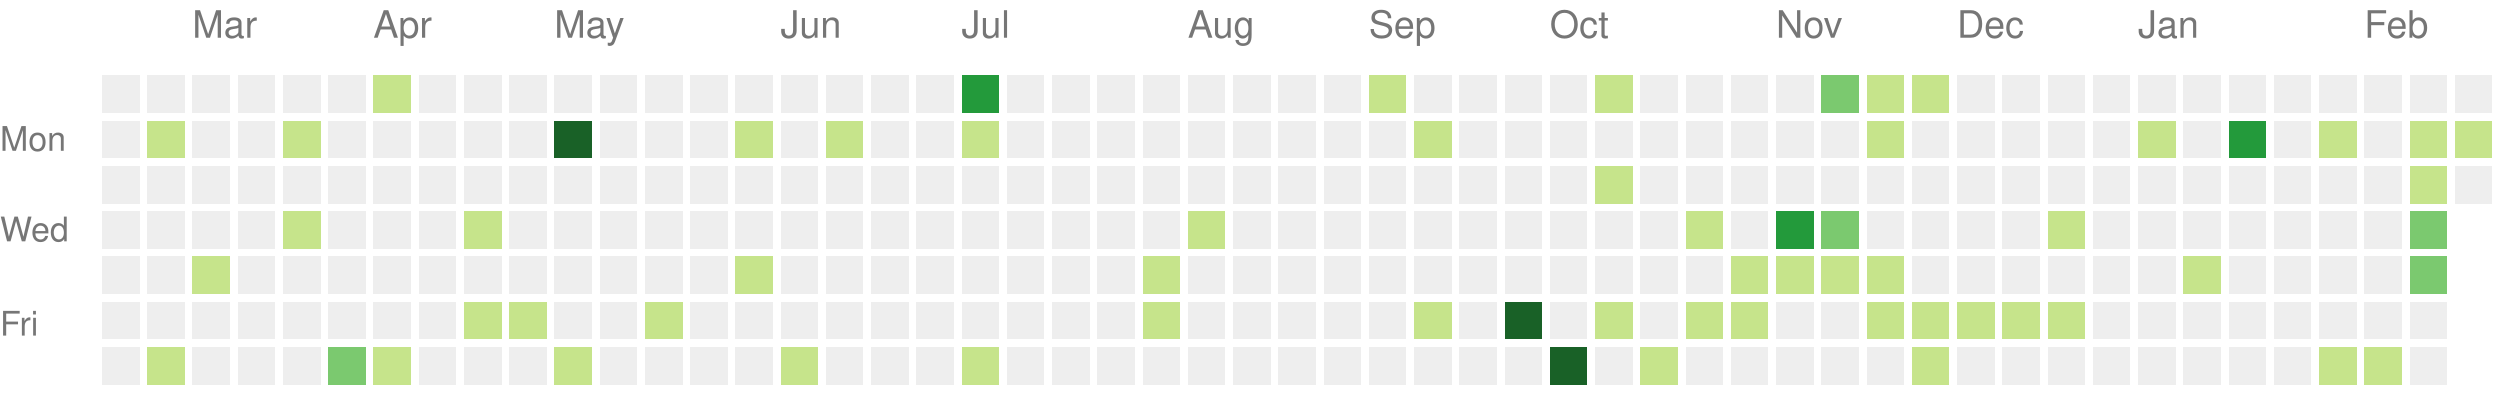
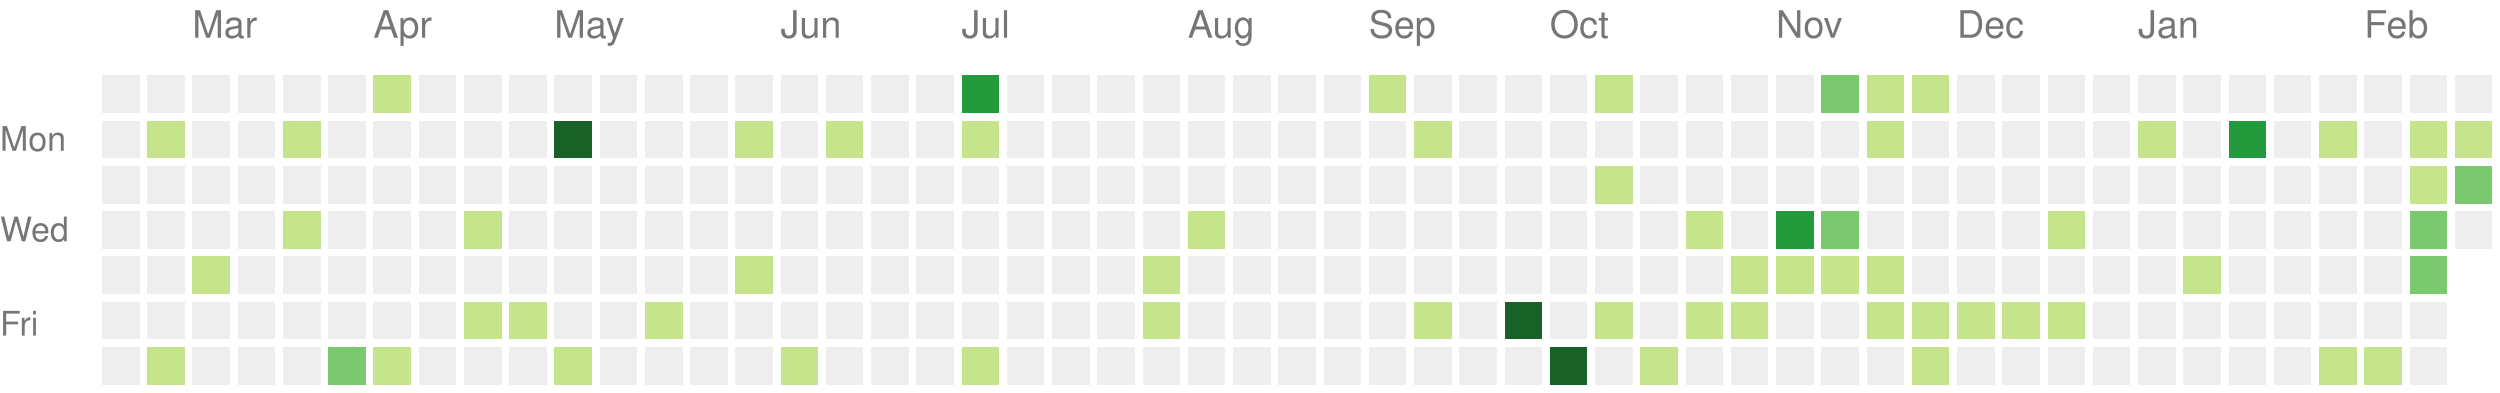
<svg xmlns="http://www.w3.org/2000/svg" version="1.1" width="663" height="104">
  <rect style="fill:#eeeeee;shape-rendering:crispedges;" data-score="0" data-date="2022-02-20" x="27" y="20" width="10" height="10" />
  <rect style="fill:#eeeeee;shape-rendering:crispedges;" data-score="0" data-date="2022-02-27" x="39" y="20" width="10" height="10" />
  <rect style="fill:#eeeeee;shape-rendering:crispedges;" data-score="0" data-date="2022-03-06" x="51" y="20" width="10" height="10" />
  <rect style="fill:#eeeeee;shape-rendering:crispedges;" data-score="0" data-date="2022-03-13" x="63" y="20" width="10" height="10" />
  <rect style="fill:#eeeeee;shape-rendering:crispedges;" data-score="0" data-date="2022-03-20" x="75" y="20" width="10" height="10" />
  <rect style="fill:#eeeeee;shape-rendering:crispedges;" data-score="0" data-date="2022-03-27" x="87" y="20" width="10" height="10" />
  <rect style="fill:#c6e48b;shape-rendering:crispedges;" data-score="1" data-date="2022-04-03" x="99" y="20" width="10" height="10" />
  <rect style="fill:#eeeeee;shape-rendering:crispedges;" data-score="0" data-date="2022-04-10" x="111" y="20" width="10" height="10" />
  <rect style="fill:#eeeeee;shape-rendering:crispedges;" data-score="0" data-date="2022-04-17" x="123" y="20" width="10" height="10" />
  <rect style="fill:#eeeeee;shape-rendering:crispedges;" data-score="0" data-date="2022-04-24" x="135" y="20" width="10" height="10" />
  <rect style="fill:#eeeeee;shape-rendering:crispedges;" data-score="0" data-date="2022-05-01" x="147" y="20" width="10" height="10" />
  <rect style="fill:#eeeeee;shape-rendering:crispedges;" data-score="0" data-date="2022-05-08" x="159" y="20" width="10" height="10" />
  <rect style="fill:#eeeeee;shape-rendering:crispedges;" data-score="0" data-date="2022-05-15" x="171" y="20" width="10" height="10" />
  <rect style="fill:#eeeeee;shape-rendering:crispedges;" data-score="0" data-date="2022-05-22" x="183" y="20" width="10" height="10" />
  <rect style="fill:#eeeeee;shape-rendering:crispedges;" data-score="0" data-date="2022-05-29" x="195" y="20" width="10" height="10" />
  <rect style="fill:#eeeeee;shape-rendering:crispedges;" data-score="0" data-date="2022-06-05" x="207" y="20" width="10" height="10" />
  <rect style="fill:#eeeeee;shape-rendering:crispedges;" data-score="0" data-date="2022-06-12" x="219" y="20" width="10" height="10" />
  <rect style="fill:#eeeeee;shape-rendering:crispedges;" data-score="0" data-date="2022-06-19" x="231" y="20" width="10" height="10" />
  <rect style="fill:#eeeeee;shape-rendering:crispedges;" data-score="0" data-date="2022-06-26" x="243" y="20" width="10" height="10" />
  <rect style="fill:#239a3b;shape-rendering:crispedges;" data-score="3" data-date="2022-07-03" x="255" y="20" width="10" height="10" />
  <rect style="fill:#eeeeee;shape-rendering:crispedges;" data-score="0" data-date="2022-07-10" x="267" y="20" width="10" height="10" />
  <rect style="fill:#eeeeee;shape-rendering:crispedges;" data-score="0" data-date="2022-07-17" x="279" y="20" width="10" height="10" />
  <rect style="fill:#eeeeee;shape-rendering:crispedges;" data-score="0" data-date="2022-07-24" x="291" y="20" width="10" height="10" />
  <rect style="fill:#eeeeee;shape-rendering:crispedges;" data-score="0" data-date="2022-07-31" x="303" y="20" width="10" height="10" />
  <rect style="fill:#eeeeee;shape-rendering:crispedges;" data-score="0" data-date="2022-08-07" x="315" y="20" width="10" height="10" />
  <rect style="fill:#eeeeee;shape-rendering:crispedges;" data-score="0" data-date="2022-08-14" x="327" y="20" width="10" height="10" />
  <rect style="fill:#eeeeee;shape-rendering:crispedges;" data-score="0" data-date="2022-08-21" x="339" y="20" width="10" height="10" />
  <rect style="fill:#eeeeee;shape-rendering:crispedges;" data-score="0" data-date="2022-08-28" x="351" y="20" width="10" height="10" />
  <rect style="fill:#c6e48b;shape-rendering:crispedges;" data-score="1" data-date="2022-09-04" x="363" y="20" width="10" height="10" />
  <rect style="fill:#eeeeee;shape-rendering:crispedges;" data-score="0" data-date="2022-09-11" x="375" y="20" width="10" height="10" />
  <rect style="fill:#eeeeee;shape-rendering:crispedges;" data-score="0" data-date="2022-09-18" x="387" y="20" width="10" height="10" />
  <rect style="fill:#eeeeee;shape-rendering:crispedges;" data-score="0" data-date="2022-09-25" x="399" y="20" width="10" height="10" />
  <rect style="fill:#eeeeee;shape-rendering:crispedges;" data-score="0" data-date="2022-10-02" x="411" y="20" width="10" height="10" />
  <rect style="fill:#c6e48b;shape-rendering:crispedges;" data-score="1" data-date="2022-10-09" x="423" y="20" width="10" height="10" />
  <rect style="fill:#eeeeee;shape-rendering:crispedges;" data-score="0" data-date="2022-10-16" x="435" y="20" width="10" height="10" />
  <rect style="fill:#eeeeee;shape-rendering:crispedges;" data-score="0" data-date="2022-10-23" x="447" y="20" width="10" height="10" />
  <rect style="fill:#eeeeee;shape-rendering:crispedges;" data-score="0" data-date="2022-10-30" x="459" y="20" width="10" height="10" />
  <rect style="fill:#eeeeee;shape-rendering:crispedges;" data-score="0" data-date="2022-11-06" x="471" y="20" width="10" height="10" />
  <rect style="fill:#7bc96f;shape-rendering:crispedges;" data-score="2" data-date="2022-11-13" x="483" y="20" width="10" height="10" />
  <rect style="fill:#c6e48b;shape-rendering:crispedges;" data-score="1" data-date="2022-11-20" x="495" y="20" width="10" height="10" />
  <rect style="fill:#c6e48b;shape-rendering:crispedges;" data-score="1" data-date="2022-11-27" x="507" y="20" width="10" height="10" />
  <rect style="fill:#eeeeee;shape-rendering:crispedges;" data-score="0" data-date="2022-12-04" x="519" y="20" width="10" height="10" />
  <rect style="fill:#eeeeee;shape-rendering:crispedges;" data-score="0" data-date="2022-12-11" x="531" y="20" width="10" height="10" />
  <rect style="fill:#eeeeee;shape-rendering:crispedges;" data-score="0" data-date="2022-12-18" x="543" y="20" width="10" height="10" />
  <rect style="fill:#eeeeee;shape-rendering:crispedges;" data-score="0" data-date="2022-12-25" x="555" y="20" width="10" height="10" />
  <rect style="fill:#eeeeee;shape-rendering:crispedges;" data-score="0" data-date="2023-01-01" x="567" y="20" width="10" height="10" />
  <rect style="fill:#eeeeee;shape-rendering:crispedges;" data-score="0" data-date="2023-01-08" x="579" y="20" width="10" height="10" />
  <rect style="fill:#eeeeee;shape-rendering:crispedges;" data-score="0" data-date="2023-01-15" x="591" y="20" width="10" height="10" />
  <rect style="fill:#eeeeee;shape-rendering:crispedges;" data-score="0" data-date="2023-01-22" x="603" y="20" width="10" height="10" />
  <rect style="fill:#eeeeee;shape-rendering:crispedges;" data-score="0" data-date="2023-01-29" x="615" y="20" width="10" height="10" />
  <rect style="fill:#eeeeee;shape-rendering:crispedges;" data-score="0" data-date="2023-02-05" x="627" y="20" width="10" height="10" />
  <rect style="fill:#eeeeee;shape-rendering:crispedges;" data-score="0" data-date="2023-02-12" x="639" y="20" width="10" height="10" />
  <rect style="fill:#eeeeee;shape-rendering:crispedges;" data-score="0" data-date="2023-02-19" x="651" y="20" width="10" height="10" />
  <rect style="fill:#eeeeee;shape-rendering:crispedges;" data-score="0" data-date="2022-02-21" x="27" y="32" width="10" height="10" />
  <rect style="fill:#c6e48b;shape-rendering:crispedges;" data-score="1" data-date="2022-02-28" x="39" y="32" width="10" height="10" />
  <rect style="fill:#eeeeee;shape-rendering:crispedges;" data-score="0" data-date="2022-03-07" x="51" y="32" width="10" height="10" />
  <rect style="fill:#eeeeee;shape-rendering:crispedges;" data-score="0" data-date="2022-03-14" x="63" y="32" width="10" height="10" />
  <rect style="fill:#c6e48b;shape-rendering:crispedges;" data-score="1" data-date="2022-03-21" x="75" y="32" width="10" height="10" />
  <rect style="fill:#eeeeee;shape-rendering:crispedges;" data-score="0" data-date="2022-03-28" x="87" y="32" width="10" height="10" />
  <rect style="fill:#eeeeee;shape-rendering:crispedges;" data-score="0" data-date="2022-04-04" x="99" y="32" width="10" height="10" />
  <rect style="fill:#eeeeee;shape-rendering:crispedges;" data-score="0" data-date="2022-04-11" x="111" y="32" width="10" height="10" />
  <rect style="fill:#eeeeee;shape-rendering:crispedges;" data-score="0" data-date="2022-04-18" x="123" y="32" width="10" height="10" />
  <rect style="fill:#eeeeee;shape-rendering:crispedges;" data-score="0" data-date="2022-04-25" x="135" y="32" width="10" height="10" />
  <rect style="fill:#196127;shape-rendering:crispedges;" data-score="4" data-date="2022-05-02" x="147" y="32" width="10" height="10" />
  <rect style="fill:#eeeeee;shape-rendering:crispedges;" data-score="0" data-date="2022-05-09" x="159" y="32" width="10" height="10" />
  <rect style="fill:#eeeeee;shape-rendering:crispedges;" data-score="0" data-date="2022-05-16" x="171" y="32" width="10" height="10" />
  <rect style="fill:#eeeeee;shape-rendering:crispedges;" data-score="0" data-date="2022-05-23" x="183" y="32" width="10" height="10" />
  <rect style="fill:#c6e48b;shape-rendering:crispedges;" data-score="1" data-date="2022-05-30" x="195" y="32" width="10" height="10" />
  <rect style="fill:#eeeeee;shape-rendering:crispedges;" data-score="0" data-date="2022-06-06" x="207" y="32" width="10" height="10" />
  <rect style="fill:#c6e48b;shape-rendering:crispedges;" data-score="1" data-date="2022-06-13" x="219" y="32" width="10" height="10" />
  <rect style="fill:#eeeeee;shape-rendering:crispedges;" data-score="0" data-date="2022-06-20" x="231" y="32" width="10" height="10" />
  <rect style="fill:#eeeeee;shape-rendering:crispedges;" data-score="0" data-date="2022-06-27" x="243" y="32" width="10" height="10" />
  <rect style="fill:#c6e48b;shape-rendering:crispedges;" data-score="1" data-date="2022-07-04" x="255" y="32" width="10" height="10" />
  <rect style="fill:#eeeeee;shape-rendering:crispedges;" data-score="0" data-date="2022-07-11" x="267" y="32" width="10" height="10" />
  <rect style="fill:#eeeeee;shape-rendering:crispedges;" data-score="0" data-date="2022-07-18" x="279" y="32" width="10" height="10" />
  <rect style="fill:#eeeeee;shape-rendering:crispedges;" data-score="0" data-date="2022-07-25" x="291" y="32" width="10" height="10" />
  <rect style="fill:#eeeeee;shape-rendering:crispedges;" data-score="0" data-date="2022-08-01" x="303" y="32" width="10" height="10" />
  <rect style="fill:#eeeeee;shape-rendering:crispedges;" data-score="0" data-date="2022-08-08" x="315" y="32" width="10" height="10" />
  <rect style="fill:#eeeeee;shape-rendering:crispedges;" data-score="0" data-date="2022-08-15" x="327" y="32" width="10" height="10" />
  <rect style="fill:#eeeeee;shape-rendering:crispedges;" data-score="0" data-date="2022-08-22" x="339" y="32" width="10" height="10" />
  <rect style="fill:#eeeeee;shape-rendering:crispedges;" data-score="0" data-date="2022-08-29" x="351" y="32" width="10" height="10" />
  <rect style="fill:#eeeeee;shape-rendering:crispedges;" data-score="0" data-date="2022-09-05" x="363" y="32" width="10" height="10" />
  <rect style="fill:#c6e48b;shape-rendering:crispedges;" data-score="1" data-date="2022-09-12" x="375" y="32" width="10" height="10" />
  <rect style="fill:#eeeeee;shape-rendering:crispedges;" data-score="0" data-date="2022-09-19" x="387" y="32" width="10" height="10" />
  <rect style="fill:#eeeeee;shape-rendering:crispedges;" data-score="0" data-date="2022-09-26" x="399" y="32" width="10" height="10" />
  <rect style="fill:#eeeeee;shape-rendering:crispedges;" data-score="0" data-date="2022-10-03" x="411" y="32" width="10" height="10" />
  <rect style="fill:#eeeeee;shape-rendering:crispedges;" data-score="0" data-date="2022-10-10" x="423" y="32" width="10" height="10" />
  <rect style="fill:#eeeeee;shape-rendering:crispedges;" data-score="0" data-date="2022-10-17" x="435" y="32" width="10" height="10" />
  <rect style="fill:#eeeeee;shape-rendering:crispedges;" data-score="0" data-date="2022-10-24" x="447" y="32" width="10" height="10" />
  <rect style="fill:#eeeeee;shape-rendering:crispedges;" data-score="0" data-date="2022-10-31" x="459" y="32" width="10" height="10" />
  <rect style="fill:#eeeeee;shape-rendering:crispedges;" data-score="0" data-date="2022-11-07" x="471" y="32" width="10" height="10" />
  <rect style="fill:#eeeeee;shape-rendering:crispedges;" data-score="0" data-date="2022-11-14" x="483" y="32" width="10" height="10" />
  <rect style="fill:#c6e48b;shape-rendering:crispedges;" data-score="1" data-date="2022-11-21" x="495" y="32" width="10" height="10" />
  <rect style="fill:#eeeeee;shape-rendering:crispedges;" data-score="0" data-date="2022-11-28" x="507" y="32" width="10" height="10" />
  <rect style="fill:#eeeeee;shape-rendering:crispedges;" data-score="0" data-date="2022-12-05" x="519" y="32" width="10" height="10" />
  <rect style="fill:#eeeeee;shape-rendering:crispedges;" data-score="0" data-date="2022-12-12" x="531" y="32" width="10" height="10" />
  <rect style="fill:#eeeeee;shape-rendering:crispedges;" data-score="0" data-date="2022-12-19" x="543" y="32" width="10" height="10" />
  <rect style="fill:#eeeeee;shape-rendering:crispedges;" data-score="0" data-date="2022-12-26" x="555" y="32" width="10" height="10" />
  <rect style="fill:#c6e48b;shape-rendering:crispedges;" data-score="1" data-date="2023-01-02" x="567" y="32" width="10" height="10" />
  <rect style="fill:#eeeeee;shape-rendering:crispedges;" data-score="0" data-date="2023-01-09" x="579" y="32" width="10" height="10" />
  <rect style="fill:#239a3b;shape-rendering:crispedges;" data-score="3" data-date="2023-01-16" x="591" y="32" width="10" height="10" />
  <rect style="fill:#eeeeee;shape-rendering:crispedges;" data-score="0" data-date="2023-01-23" x="603" y="32" width="10" height="10" />
  <rect style="fill:#c6e48b;shape-rendering:crispedges;" data-score="1" data-date="2023-01-30" x="615" y="32" width="10" height="10" />
  <rect style="fill:#eeeeee;shape-rendering:crispedges;" data-score="0" data-date="2023-02-06" x="627" y="32" width="10" height="10" />
  <rect style="fill:#c6e48b;shape-rendering:crispedges;" data-score="1" data-date="2023-02-13" x="639" y="32" width="10" height="10" />
  <rect style="fill:#c6e48b;shape-rendering:crispedges;" data-score="1" data-date="2023-02-20" x="651" y="32" width="10" height="10" />
  <rect style="fill:#eeeeee;shape-rendering:crispedges;" data-score="0" data-date="2022-02-22" x="27" y="44" width="10" height="10" />
  <rect style="fill:#eeeeee;shape-rendering:crispedges;" data-score="0" data-date="2022-03-01" x="39" y="44" width="10" height="10" />
  <rect style="fill:#eeeeee;shape-rendering:crispedges;" data-score="0" data-date="2022-03-08" x="51" y="44" width="10" height="10" />
  <rect style="fill:#eeeeee;shape-rendering:crispedges;" data-score="0" data-date="2022-03-15" x="63" y="44" width="10" height="10" />
  <rect style="fill:#eeeeee;shape-rendering:crispedges;" data-score="0" data-date="2022-03-22" x="75" y="44" width="10" height="10" />
  <rect style="fill:#eeeeee;shape-rendering:crispedges;" data-score="0" data-date="2022-03-29" x="87" y="44" width="10" height="10" />
  <rect style="fill:#eeeeee;shape-rendering:crispedges;" data-score="0" data-date="2022-04-05" x="99" y="44" width="10" height="10" />
  <rect style="fill:#eeeeee;shape-rendering:crispedges;" data-score="0" data-date="2022-04-12" x="111" y="44" width="10" height="10" />
  <rect style="fill:#eeeeee;shape-rendering:crispedges;" data-score="0" data-date="2022-04-19" x="123" y="44" width="10" height="10" />
  <rect style="fill:#eeeeee;shape-rendering:crispedges;" data-score="0" data-date="2022-04-26" x="135" y="44" width="10" height="10" />
  <rect style="fill:#eeeeee;shape-rendering:crispedges;" data-score="0" data-date="2022-05-03" x="147" y="44" width="10" height="10" />
  <rect style="fill:#eeeeee;shape-rendering:crispedges;" data-score="0" data-date="2022-05-10" x="159" y="44" width="10" height="10" />
  <rect style="fill:#eeeeee;shape-rendering:crispedges;" data-score="0" data-date="2022-05-17" x="171" y="44" width="10" height="10" />
  <rect style="fill:#eeeeee;shape-rendering:crispedges;" data-score="0" data-date="2022-05-24" x="183" y="44" width="10" height="10" />
  <rect style="fill:#eeeeee;shape-rendering:crispedges;" data-score="0" data-date="2022-05-31" x="195" y="44" width="10" height="10" />
  <rect style="fill:#eeeeee;shape-rendering:crispedges;" data-score="0" data-date="2022-06-07" x="207" y="44" width="10" height="10" />
  <rect style="fill:#eeeeee;shape-rendering:crispedges;" data-score="0" data-date="2022-06-14" x="219" y="44" width="10" height="10" />
  <rect style="fill:#eeeeee;shape-rendering:crispedges;" data-score="0" data-date="2022-06-21" x="231" y="44" width="10" height="10" />
  <rect style="fill:#eeeeee;shape-rendering:crispedges;" data-score="0" data-date="2022-06-28" x="243" y="44" width="10" height="10" />
  <rect style="fill:#eeeeee;shape-rendering:crispedges;" data-score="0" data-date="2022-07-05" x="255" y="44" width="10" height="10" />
  <rect style="fill:#eeeeee;shape-rendering:crispedges;" data-score="0" data-date="2022-07-12" x="267" y="44" width="10" height="10" />
  <rect style="fill:#eeeeee;shape-rendering:crispedges;" data-score="0" data-date="2022-07-19" x="279" y="44" width="10" height="10" />
  <rect style="fill:#eeeeee;shape-rendering:crispedges;" data-score="0" data-date="2022-07-26" x="291" y="44" width="10" height="10" />
  <rect style="fill:#eeeeee;shape-rendering:crispedges;" data-score="0" data-date="2022-08-02" x="303" y="44" width="10" height="10" />
  <rect style="fill:#eeeeee;shape-rendering:crispedges;" data-score="0" data-date="2022-08-09" x="315" y="44" width="10" height="10" />
  <rect style="fill:#eeeeee;shape-rendering:crispedges;" data-score="0" data-date="2022-08-16" x="327" y="44" width="10" height="10" />
  <rect style="fill:#eeeeee;shape-rendering:crispedges;" data-score="0" data-date="2022-08-23" x="339" y="44" width="10" height="10" />
  <rect style="fill:#eeeeee;shape-rendering:crispedges;" data-score="0" data-date="2022-08-30" x="351" y="44" width="10" height="10" />
  <rect style="fill:#eeeeee;shape-rendering:crispedges;" data-score="0" data-date="2022-09-06" x="363" y="44" width="10" height="10" />
  <rect style="fill:#eeeeee;shape-rendering:crispedges;" data-score="0" data-date="2022-09-13" x="375" y="44" width="10" height="10" />
  <rect style="fill:#eeeeee;shape-rendering:crispedges;" data-score="0" data-date="2022-09-20" x="387" y="44" width="10" height="10" />
  <rect style="fill:#eeeeee;shape-rendering:crispedges;" data-score="0" data-date="2022-09-27" x="399" y="44" width="10" height="10" />
  <rect style="fill:#eeeeee;shape-rendering:crispedges;" data-score="0" data-date="2022-10-04" x="411" y="44" width="10" height="10" />
  <rect style="fill:#c6e48b;shape-rendering:crispedges;" data-score="1" data-date="2022-10-11" x="423" y="44" width="10" height="10" />
  <rect style="fill:#eeeeee;shape-rendering:crispedges;" data-score="0" data-date="2022-10-18" x="435" y="44" width="10" height="10" />
  <rect style="fill:#eeeeee;shape-rendering:crispedges;" data-score="0" data-date="2022-10-25" x="447" y="44" width="10" height="10" />
  <rect style="fill:#eeeeee;shape-rendering:crispedges;" data-score="0" data-date="2022-11-01" x="459" y="44" width="10" height="10" />
  <rect style="fill:#eeeeee;shape-rendering:crispedges;" data-score="0" data-date="2022-11-08" x="471" y="44" width="10" height="10" />
  <rect style="fill:#eeeeee;shape-rendering:crispedges;" data-score="0" data-date="2022-11-15" x="483" y="44" width="10" height="10" />
  <rect style="fill:#eeeeee;shape-rendering:crispedges;" data-score="0" data-date="2022-11-22" x="495" y="44" width="10" height="10" />
  <rect style="fill:#eeeeee;shape-rendering:crispedges;" data-score="0" data-date="2022-11-29" x="507" y="44" width="10" height="10" />
  <rect style="fill:#eeeeee;shape-rendering:crispedges;" data-score="0" data-date="2022-12-06" x="519" y="44" width="10" height="10" />
  <rect style="fill:#eeeeee;shape-rendering:crispedges;" data-score="0" data-date="2022-12-13" x="531" y="44" width="10" height="10" />
  <rect style="fill:#eeeeee;shape-rendering:crispedges;" data-score="0" data-date="2022-12-20" x="543" y="44" width="10" height="10" />
  <rect style="fill:#eeeeee;shape-rendering:crispedges;" data-score="0" data-date="2022-12-27" x="555" y="44" width="10" height="10" />
  <rect style="fill:#eeeeee;shape-rendering:crispedges;" data-score="0" data-date="2023-01-03" x="567" y="44" width="10" height="10" />
  <rect style="fill:#eeeeee;shape-rendering:crispedges;" data-score="0" data-date="2023-01-10" x="579" y="44" width="10" height="10" />
  <rect style="fill:#eeeeee;shape-rendering:crispedges;" data-score="0" data-date="2023-01-17" x="591" y="44" width="10" height="10" />
  <rect style="fill:#eeeeee;shape-rendering:crispedges;" data-score="0" data-date="2023-01-24" x="603" y="44" width="10" height="10" />
  <rect style="fill:#eeeeee;shape-rendering:crispedges;" data-score="0" data-date="2023-01-31" x="615" y="44" width="10" height="10" />
  <rect style="fill:#eeeeee;shape-rendering:crispedges;" data-score="0" data-date="2023-02-07" x="627" y="44" width="10" height="10" />
  <rect style="fill:#c6e48b;shape-rendering:crispedges;" data-score="1" data-date="2023-02-14" x="639" y="44" width="10" height="10" />
-   <rect style="fill:#eeeeee;shape-rendering:crispedges;" data-score="0" data-date="2023-02-21" x="651" y="44" width="10" height="10" />
+   <rect style="fill:#7bc96f;shape-rendering:crispedges;" data-score="2" data-date="2023-02-21" x="651" y="44" width="10" height="10" />
  <rect style="fill:#eeeeee;shape-rendering:crispedges;" data-score="0" data-date="2022-02-23" x="27" y="56" width="10" height="10" />
  <rect style="fill:#eeeeee;shape-rendering:crispedges;" data-score="0" data-date="2022-03-02" x="39" y="56" width="10" height="10" />
  <rect style="fill:#eeeeee;shape-rendering:crispedges;" data-score="0" data-date="2022-03-09" x="51" y="56" width="10" height="10" />
  <rect style="fill:#eeeeee;shape-rendering:crispedges;" data-score="0" data-date="2022-03-16" x="63" y="56" width="10" height="10" />
  <rect style="fill:#c6e48b;shape-rendering:crispedges;" data-score="1" data-date="2022-03-23" x="75" y="56" width="10" height="10" />
  <rect style="fill:#eeeeee;shape-rendering:crispedges;" data-score="0" data-date="2022-03-30" x="87" y="56" width="10" height="10" />
  <rect style="fill:#eeeeee;shape-rendering:crispedges;" data-score="0" data-date="2022-04-06" x="99" y="56" width="10" height="10" />
  <rect style="fill:#eeeeee;shape-rendering:crispedges;" data-score="0" data-date="2022-04-13" x="111" y="56" width="10" height="10" />
  <rect style="fill:#c6e48b;shape-rendering:crispedges;" data-score="1" data-date="2022-04-20" x="123" y="56" width="10" height="10" />
  <rect style="fill:#eeeeee;shape-rendering:crispedges;" data-score="0" data-date="2022-04-27" x="135" y="56" width="10" height="10" />
  <rect style="fill:#eeeeee;shape-rendering:crispedges;" data-score="0" data-date="2022-05-04" x="147" y="56" width="10" height="10" />
  <rect style="fill:#eeeeee;shape-rendering:crispedges;" data-score="0" data-date="2022-05-11" x="159" y="56" width="10" height="10" />
  <rect style="fill:#eeeeee;shape-rendering:crispedges;" data-score="0" data-date="2022-05-18" x="171" y="56" width="10" height="10" />
  <rect style="fill:#eeeeee;shape-rendering:crispedges;" data-score="0" data-date="2022-05-25" x="183" y="56" width="10" height="10" />
  <rect style="fill:#eeeeee;shape-rendering:crispedges;" data-score="0" data-date="2022-06-01" x="195" y="56" width="10" height="10" />
  <rect style="fill:#eeeeee;shape-rendering:crispedges;" data-score="0" data-date="2022-06-08" x="207" y="56" width="10" height="10" />
  <rect style="fill:#eeeeee;shape-rendering:crispedges;" data-score="0" data-date="2022-06-15" x="219" y="56" width="10" height="10" />
  <rect style="fill:#eeeeee;shape-rendering:crispedges;" data-score="0" data-date="2022-06-22" x="231" y="56" width="10" height="10" />
  <rect style="fill:#eeeeee;shape-rendering:crispedges;" data-score="0" data-date="2022-06-29" x="243" y="56" width="10" height="10" />
  <rect style="fill:#eeeeee;shape-rendering:crispedges;" data-score="0" data-date="2022-07-06" x="255" y="56" width="10" height="10" />
  <rect style="fill:#eeeeee;shape-rendering:crispedges;" data-score="0" data-date="2022-07-13" x="267" y="56" width="10" height="10" />
  <rect style="fill:#eeeeee;shape-rendering:crispedges;" data-score="0" data-date="2022-07-20" x="279" y="56" width="10" height="10" />
  <rect style="fill:#eeeeee;shape-rendering:crispedges;" data-score="0" data-date="2022-07-27" x="291" y="56" width="10" height="10" />
  <rect style="fill:#eeeeee;shape-rendering:crispedges;" data-score="0" data-date="2022-08-03" x="303" y="56" width="10" height="10" />
  <rect style="fill:#c6e48b;shape-rendering:crispedges;" data-score="1" data-date="2022-08-10" x="315" y="56" width="10" height="10" />
  <rect style="fill:#eeeeee;shape-rendering:crispedges;" data-score="0" data-date="2022-08-17" x="327" y="56" width="10" height="10" />
  <rect style="fill:#eeeeee;shape-rendering:crispedges;" data-score="0" data-date="2022-08-24" x="339" y="56" width="10" height="10" />
  <rect style="fill:#eeeeee;shape-rendering:crispedges;" data-score="0" data-date="2022-08-31" x="351" y="56" width="10" height="10" />
  <rect style="fill:#eeeeee;shape-rendering:crispedges;" data-score="0" data-date="2022-09-07" x="363" y="56" width="10" height="10" />
  <rect style="fill:#eeeeee;shape-rendering:crispedges;" data-score="0" data-date="2022-09-14" x="375" y="56" width="10" height="10" />
  <rect style="fill:#eeeeee;shape-rendering:crispedges;" data-score="0" data-date="2022-09-21" x="387" y="56" width="10" height="10" />
  <rect style="fill:#eeeeee;shape-rendering:crispedges;" data-score="0" data-date="2022-09-28" x="399" y="56" width="10" height="10" />
  <rect style="fill:#eeeeee;shape-rendering:crispedges;" data-score="0" data-date="2022-10-05" x="411" y="56" width="10" height="10" />
  <rect style="fill:#eeeeee;shape-rendering:crispedges;" data-score="0" data-date="2022-10-12" x="423" y="56" width="10" height="10" />
  <rect style="fill:#eeeeee;shape-rendering:crispedges;" data-score="0" data-date="2022-10-19" x="435" y="56" width="10" height="10" />
  <rect style="fill:#c6e48b;shape-rendering:crispedges;" data-score="1" data-date="2022-10-26" x="447" y="56" width="10" height="10" />
  <rect style="fill:#eeeeee;shape-rendering:crispedges;" data-score="0" data-date="2022-11-02" x="459" y="56" width="10" height="10" />
  <rect style="fill:#239a3b;shape-rendering:crispedges;" data-score="3" data-date="2022-11-09" x="471" y="56" width="10" height="10" />
  <rect style="fill:#7bc96f;shape-rendering:crispedges;" data-score="2" data-date="2022-11-16" x="483" y="56" width="10" height="10" />
  <rect style="fill:#eeeeee;shape-rendering:crispedges;" data-score="0" data-date="2022-11-23" x="495" y="56" width="10" height="10" />
  <rect style="fill:#eeeeee;shape-rendering:crispedges;" data-score="0" data-date="2022-11-30" x="507" y="56" width="10" height="10" />
  <rect style="fill:#eeeeee;shape-rendering:crispedges;" data-score="0" data-date="2022-12-07" x="519" y="56" width="10" height="10" />
  <rect style="fill:#eeeeee;shape-rendering:crispedges;" data-score="0" data-date="2022-12-14" x="531" y="56" width="10" height="10" />
  <rect style="fill:#c6e48b;shape-rendering:crispedges;" data-score="1" data-date="2022-12-21" x="543" y="56" width="10" height="10" />
  <rect style="fill:#eeeeee;shape-rendering:crispedges;" data-score="0" data-date="2022-12-28" x="555" y="56" width="10" height="10" />
  <rect style="fill:#eeeeee;shape-rendering:crispedges;" data-score="0" data-date="2023-01-04" x="567" y="56" width="10" height="10" />
  <rect style="fill:#eeeeee;shape-rendering:crispedges;" data-score="0" data-date="2023-01-11" x="579" y="56" width="10" height="10" />
  <rect style="fill:#eeeeee;shape-rendering:crispedges;" data-score="0" data-date="2023-01-18" x="591" y="56" width="10" height="10" />
  <rect style="fill:#eeeeee;shape-rendering:crispedges;" data-score="0" data-date="2023-01-25" x="603" y="56" width="10" height="10" />
  <rect style="fill:#eeeeee;shape-rendering:crispedges;" data-score="0" data-date="2023-02-01" x="615" y="56" width="10" height="10" />
  <rect style="fill:#eeeeee;shape-rendering:crispedges;" data-score="0" data-date="2023-02-08" x="627" y="56" width="10" height="10" />
  <rect style="fill:#7bc96f;shape-rendering:crispedges;" data-score="2" data-date="2023-02-15" x="639" y="56" width="10" height="10" />
+   <rect style="fill:#eeeeee;shape-rendering:crispedges;" data-score="0" data-date="2023-02-22" x="651" y="56" width="10" height="10" />
  <rect style="fill:#eeeeee;shape-rendering:crispedges;" data-score="0" data-date="2022-02-24" x="27" y="68" width="10" height="10" />
  <rect style="fill:#eeeeee;shape-rendering:crispedges;" data-score="0" data-date="2022-03-03" x="39" y="68" width="10" height="10" />
  <rect style="fill:#c6e48b;shape-rendering:crispedges;" data-score="1" data-date="2022-03-10" x="51" y="68" width="10" height="10" />
  <rect style="fill:#eeeeee;shape-rendering:crispedges;" data-score="0" data-date="2022-03-17" x="63" y="68" width="10" height="10" />
  <rect style="fill:#eeeeee;shape-rendering:crispedges;" data-score="0" data-date="2022-03-24" x="75" y="68" width="10" height="10" />
  <rect style="fill:#eeeeee;shape-rendering:crispedges;" data-score="0" data-date="2022-03-31" x="87" y="68" width="10" height="10" />
  <rect style="fill:#eeeeee;shape-rendering:crispedges;" data-score="0" data-date="2022-04-07" x="99" y="68" width="10" height="10" />
  <rect style="fill:#eeeeee;shape-rendering:crispedges;" data-score="0" data-date="2022-04-14" x="111" y="68" width="10" height="10" />
  <rect style="fill:#eeeeee;shape-rendering:crispedges;" data-score="0" data-date="2022-04-21" x="123" y="68" width="10" height="10" />
  <rect style="fill:#eeeeee;shape-rendering:crispedges;" data-score="0" data-date="2022-04-28" x="135" y="68" width="10" height="10" />
  <rect style="fill:#eeeeee;shape-rendering:crispedges;" data-score="0" data-date="2022-05-05" x="147" y="68" width="10" height="10" />
  <rect style="fill:#eeeeee;shape-rendering:crispedges;" data-score="0" data-date="2022-05-12" x="159" y="68" width="10" height="10" />
  <rect style="fill:#eeeeee;shape-rendering:crispedges;" data-score="0" data-date="2022-05-19" x="171" y="68" width="10" height="10" />
  <rect style="fill:#eeeeee;shape-rendering:crispedges;" data-score="0" data-date="2022-05-26" x="183" y="68" width="10" height="10" />
  <rect style="fill:#c6e48b;shape-rendering:crispedges;" data-score="1" data-date="2022-06-02" x="195" y="68" width="10" height="10" />
  <rect style="fill:#eeeeee;shape-rendering:crispedges;" data-score="0" data-date="2022-06-09" x="207" y="68" width="10" height="10" />
  <rect style="fill:#eeeeee;shape-rendering:crispedges;" data-score="0" data-date="2022-06-16" x="219" y="68" width="10" height="10" />
  <rect style="fill:#eeeeee;shape-rendering:crispedges;" data-score="0" data-date="2022-06-23" x="231" y="68" width="10" height="10" />
  <rect style="fill:#eeeeee;shape-rendering:crispedges;" data-score="0" data-date="2022-06-30" x="243" y="68" width="10" height="10" />
  <rect style="fill:#eeeeee;shape-rendering:crispedges;" data-score="0" data-date="2022-07-07" x="255" y="68" width="10" height="10" />
  <rect style="fill:#eeeeee;shape-rendering:crispedges;" data-score="0" data-date="2022-07-14" x="267" y="68" width="10" height="10" />
  <rect style="fill:#eeeeee;shape-rendering:crispedges;" data-score="0" data-date="2022-07-21" x="279" y="68" width="10" height="10" />
  <rect style="fill:#eeeeee;shape-rendering:crispedges;" data-score="0" data-date="2022-07-28" x="291" y="68" width="10" height="10" />
  <rect style="fill:#c6e48b;shape-rendering:crispedges;" data-score="1" data-date="2022-08-04" x="303" y="68" width="10" height="10" />
  <rect style="fill:#eeeeee;shape-rendering:crispedges;" data-score="0" data-date="2022-08-11" x="315" y="68" width="10" height="10" />
  <rect style="fill:#eeeeee;shape-rendering:crispedges;" data-score="0" data-date="2022-08-18" x="327" y="68" width="10" height="10" />
  <rect style="fill:#eeeeee;shape-rendering:crispedges;" data-score="0" data-date="2022-08-25" x="339" y="68" width="10" height="10" />
  <rect style="fill:#eeeeee;shape-rendering:crispedges;" data-score="0" data-date="2022-09-01" x="351" y="68" width="10" height="10" />
  <rect style="fill:#eeeeee;shape-rendering:crispedges;" data-score="0" data-date="2022-09-08" x="363" y="68" width="10" height="10" />
  <rect style="fill:#eeeeee;shape-rendering:crispedges;" data-score="0" data-date="2022-09-15" x="375" y="68" width="10" height="10" />
  <rect style="fill:#eeeeee;shape-rendering:crispedges;" data-score="0" data-date="2022-09-22" x="387" y="68" width="10" height="10" />
  <rect style="fill:#eeeeee;shape-rendering:crispedges;" data-score="0" data-date="2022-09-29" x="399" y="68" width="10" height="10" />
  <rect style="fill:#eeeeee;shape-rendering:crispedges;" data-score="0" data-date="2022-10-06" x="411" y="68" width="10" height="10" />
  <rect style="fill:#eeeeee;shape-rendering:crispedges;" data-score="0" data-date="2022-10-13" x="423" y="68" width="10" height="10" />
  <rect style="fill:#eeeeee;shape-rendering:crispedges;" data-score="0" data-date="2022-10-20" x="435" y="68" width="10" height="10" />
  <rect style="fill:#eeeeee;shape-rendering:crispedges;" data-score="0" data-date="2022-10-27" x="447" y="68" width="10" height="10" />
  <rect style="fill:#c6e48b;shape-rendering:crispedges;" data-score="1" data-date="2022-11-03" x="459" y="68" width="10" height="10" />
  <rect style="fill:#c6e48b;shape-rendering:crispedges;" data-score="1" data-date="2022-11-10" x="471" y="68" width="10" height="10" />
  <rect style="fill:#c6e48b;shape-rendering:crispedges;" data-score="1" data-date="2022-11-17" x="483" y="68" width="10" height="10" />
  <rect style="fill:#c6e48b;shape-rendering:crispedges;" data-score="1" data-date="2022-11-24" x="495" y="68" width="10" height="10" />
  <rect style="fill:#eeeeee;shape-rendering:crispedges;" data-score="0" data-date="2022-12-01" x="507" y="68" width="10" height="10" />
  <rect style="fill:#eeeeee;shape-rendering:crispedges;" data-score="0" data-date="2022-12-08" x="519" y="68" width="10" height="10" />
  <rect style="fill:#eeeeee;shape-rendering:crispedges;" data-score="0" data-date="2022-12-15" x="531" y="68" width="10" height="10" />
  <rect style="fill:#eeeeee;shape-rendering:crispedges;" data-score="0" data-date="2022-12-22" x="543" y="68" width="10" height="10" />
  <rect style="fill:#eeeeee;shape-rendering:crispedges;" data-score="0" data-date="2022-12-29" x="555" y="68" width="10" height="10" />
  <rect style="fill:#eeeeee;shape-rendering:crispedges;" data-score="0" data-date="2023-01-05" x="567" y="68" width="10" height="10" />
  <rect style="fill:#c6e48b;shape-rendering:crispedges;" data-score="1" data-date="2023-01-12" x="579" y="68" width="10" height="10" />
  <rect style="fill:#eeeeee;shape-rendering:crispedges;" data-score="0" data-date="2023-01-19" x="591" y="68" width="10" height="10" />
  <rect style="fill:#eeeeee;shape-rendering:crispedges;" data-score="0" data-date="2023-01-26" x="603" y="68" width="10" height="10" />
  <rect style="fill:#eeeeee;shape-rendering:crispedges;" data-score="0" data-date="2023-02-02" x="615" y="68" width="10" height="10" />
  <rect style="fill:#eeeeee;shape-rendering:crispedges;" data-score="0" data-date="2023-02-09" x="627" y="68" width="10" height="10" />
  <rect style="fill:#7bc96f;shape-rendering:crispedges;" data-score="2" data-date="2023-02-16" x="639" y="68" width="10" height="10" />
  <rect style="fill:#eeeeee;shape-rendering:crispedges;" data-score="0" data-date="2022-02-25" x="27" y="80" width="10" height="10" />
  <rect style="fill:#eeeeee;shape-rendering:crispedges;" data-score="0" data-date="2022-03-04" x="39" y="80" width="10" height="10" />
  <rect style="fill:#eeeeee;shape-rendering:crispedges;" data-score="0" data-date="2022-03-11" x="51" y="80" width="10" height="10" />
  <rect style="fill:#eeeeee;shape-rendering:crispedges;" data-score="0" data-date="2022-03-18" x="63" y="80" width="10" height="10" />
  <rect style="fill:#eeeeee;shape-rendering:crispedges;" data-score="0" data-date="2022-03-25" x="75" y="80" width="10" height="10" />
  <rect style="fill:#eeeeee;shape-rendering:crispedges;" data-score="0" data-date="2022-04-01" x="87" y="80" width="10" height="10" />
  <rect style="fill:#eeeeee;shape-rendering:crispedges;" data-score="0" data-date="2022-04-08" x="99" y="80" width="10" height="10" />
  <rect style="fill:#eeeeee;shape-rendering:crispedges;" data-score="0" data-date="2022-04-15" x="111" y="80" width="10" height="10" />
  <rect style="fill:#c6e48b;shape-rendering:crispedges;" data-score="1" data-date="2022-04-22" x="123" y="80" width="10" height="10" />
  <rect style="fill:#c6e48b;shape-rendering:crispedges;" data-score="1" data-date="2022-04-29" x="135" y="80" width="10" height="10" />
  <rect style="fill:#eeeeee;shape-rendering:crispedges;" data-score="0" data-date="2022-05-06" x="147" y="80" width="10" height="10" />
  <rect style="fill:#eeeeee;shape-rendering:crispedges;" data-score="0" data-date="2022-05-13" x="159" y="80" width="10" height="10" />
  <rect style="fill:#c6e48b;shape-rendering:crispedges;" data-score="1" data-date="2022-05-20" x="171" y="80" width="10" height="10" />
  <rect style="fill:#eeeeee;shape-rendering:crispedges;" data-score="0" data-date="2022-05-27" x="183" y="80" width="10" height="10" />
  <rect style="fill:#eeeeee;shape-rendering:crispedges;" data-score="0" data-date="2022-06-03" x="195" y="80" width="10" height="10" />
  <rect style="fill:#eeeeee;shape-rendering:crispedges;" data-score="0" data-date="2022-06-10" x="207" y="80" width="10" height="10" />
  <rect style="fill:#eeeeee;shape-rendering:crispedges;" data-score="0" data-date="2022-06-17" x="219" y="80" width="10" height="10" />
  <rect style="fill:#eeeeee;shape-rendering:crispedges;" data-score="0" data-date="2022-06-24" x="231" y="80" width="10" height="10" />
  <rect style="fill:#eeeeee;shape-rendering:crispedges;" data-score="0" data-date="2022-07-01" x="243" y="80" width="10" height="10" />
  <rect style="fill:#eeeeee;shape-rendering:crispedges;" data-score="0" data-date="2022-07-08" x="255" y="80" width="10" height="10" />
  <rect style="fill:#eeeeee;shape-rendering:crispedges;" data-score="0" data-date="2022-07-15" x="267" y="80" width="10" height="10" />
  <rect style="fill:#eeeeee;shape-rendering:crispedges;" data-score="0" data-date="2022-07-22" x="279" y="80" width="10" height="10" />
  <rect style="fill:#eeeeee;shape-rendering:crispedges;" data-score="0" data-date="2022-07-29" x="291" y="80" width="10" height="10" />
  <rect style="fill:#c6e48b;shape-rendering:crispedges;" data-score="1" data-date="2022-08-05" x="303" y="80" width="10" height="10" />
  <rect style="fill:#eeeeee;shape-rendering:crispedges;" data-score="0" data-date="2022-08-12" x="315" y="80" width="10" height="10" />
  <rect style="fill:#eeeeee;shape-rendering:crispedges;" data-score="0" data-date="2022-08-19" x="327" y="80" width="10" height="10" />
  <rect style="fill:#eeeeee;shape-rendering:crispedges;" data-score="0" data-date="2022-08-26" x="339" y="80" width="10" height="10" />
  <rect style="fill:#eeeeee;shape-rendering:crispedges;" data-score="0" data-date="2022-09-02" x="351" y="80" width="10" height="10" />
  <rect style="fill:#eeeeee;shape-rendering:crispedges;" data-score="0" data-date="2022-09-09" x="363" y="80" width="10" height="10" />
  <rect style="fill:#c6e48b;shape-rendering:crispedges;" data-score="1" data-date="2022-09-16" x="375" y="80" width="10" height="10" />
  <rect style="fill:#eeeeee;shape-rendering:crispedges;" data-score="0" data-date="2022-09-23" x="387" y="80" width="10" height="10" />
  <rect style="fill:#196127;shape-rendering:crispedges;" data-score="4" data-date="2022-09-30" x="399" y="80" width="10" height="10" />
  <rect style="fill:#eeeeee;shape-rendering:crispedges;" data-score="0" data-date="2022-10-07" x="411" y="80" width="10" height="10" />
  <rect style="fill:#c6e48b;shape-rendering:crispedges;" data-score="1" data-date="2022-10-14" x="423" y="80" width="10" height="10" />
  <rect style="fill:#eeeeee;shape-rendering:crispedges;" data-score="0" data-date="2022-10-21" x="435" y="80" width="10" height="10" />
  <rect style="fill:#c6e48b;shape-rendering:crispedges;" data-score="1" data-date="2022-10-28" x="447" y="80" width="10" height="10" />
  <rect style="fill:#c6e48b;shape-rendering:crispedges;" data-score="1" data-date="2022-11-04" x="459" y="80" width="10" height="10" />
  <rect style="fill:#eeeeee;shape-rendering:crispedges;" data-score="0" data-date="2022-11-11" x="471" y="80" width="10" height="10" />
  <rect style="fill:#eeeeee;shape-rendering:crispedges;" data-score="0" data-date="2022-11-18" x="483" y="80" width="10" height="10" />
  <rect style="fill:#c6e48b;shape-rendering:crispedges;" data-score="1" data-date="2022-11-25" x="495" y="80" width="10" height="10" />
  <rect style="fill:#c6e48b;shape-rendering:crispedges;" data-score="1" data-date="2022-12-02" x="507" y="80" width="10" height="10" />
  <rect style="fill:#c6e48b;shape-rendering:crispedges;" data-score="1" data-date="2022-12-09" x="519" y="80" width="10" height="10" />
  <rect style="fill:#c6e48b;shape-rendering:crispedges;" data-score="1" data-date="2022-12-16" x="531" y="80" width="10" height="10" />
  <rect style="fill:#c6e48b;shape-rendering:crispedges;" data-score="1" data-date="2022-12-23" x="543" y="80" width="10" height="10" />
  <rect style="fill:#eeeeee;shape-rendering:crispedges;" data-score="0" data-date="2022-12-30" x="555" y="80" width="10" height="10" />
  <rect style="fill:#eeeeee;shape-rendering:crispedges;" data-score="0" data-date="2023-01-06" x="567" y="80" width="10" height="10" />
  <rect style="fill:#eeeeee;shape-rendering:crispedges;" data-score="0" data-date="2023-01-13" x="579" y="80" width="10" height="10" />
  <rect style="fill:#eeeeee;shape-rendering:crispedges;" data-score="0" data-date="2023-01-20" x="591" y="80" width="10" height="10" />
  <rect style="fill:#eeeeee;shape-rendering:crispedges;" data-score="0" data-date="2023-01-27" x="603" y="80" width="10" height="10" />
  <rect style="fill:#eeeeee;shape-rendering:crispedges;" data-score="0" data-date="2023-02-03" x="615" y="80" width="10" height="10" />
  <rect style="fill:#eeeeee;shape-rendering:crispedges;" data-score="0" data-date="2023-02-10" x="627" y="80" width="10" height="10" />
  <rect style="fill:#eeeeee;shape-rendering:crispedges;" data-score="0" data-date="2023-02-17" x="639" y="80" width="10" height="10" />
  <rect style="fill:#eeeeee;shape-rendering:crispedges;" data-score="0" data-date="2022-02-26" x="27" y="92" width="10" height="10" />
  <rect style="fill:#c6e48b;shape-rendering:crispedges;" data-score="1" data-date="2022-03-05" x="39" y="92" width="10" height="10" />
  <rect style="fill:#eeeeee;shape-rendering:crispedges;" data-score="0" data-date="2022-03-12" x="51" y="92" width="10" height="10" />
  <rect style="fill:#eeeeee;shape-rendering:crispedges;" data-score="0" data-date="2022-03-19" x="63" y="92" width="10" height="10" />
  <rect style="fill:#eeeeee;shape-rendering:crispedges;" data-score="0" data-date="2022-03-26" x="75" y="92" width="10" height="10" />
  <rect style="fill:#7bc96f;shape-rendering:crispedges;" data-score="2" data-date="2022-04-02" x="87" y="92" width="10" height="10" />
  <rect style="fill:#c6e48b;shape-rendering:crispedges;" data-score="1" data-date="2022-04-09" x="99" y="92" width="10" height="10" />
  <rect style="fill:#eeeeee;shape-rendering:crispedges;" data-score="0" data-date="2022-04-16" x="111" y="92" width="10" height="10" />
  <rect style="fill:#eeeeee;shape-rendering:crispedges;" data-score="0" data-date="2022-04-23" x="123" y="92" width="10" height="10" />
  <rect style="fill:#eeeeee;shape-rendering:crispedges;" data-score="0" data-date="2022-04-30" x="135" y="92" width="10" height="10" />
  <rect style="fill:#c6e48b;shape-rendering:crispedges;" data-score="1" data-date="2022-05-07" x="147" y="92" width="10" height="10" />
  <rect style="fill:#eeeeee;shape-rendering:crispedges;" data-score="0" data-date="2022-05-14" x="159" y="92" width="10" height="10" />
  <rect style="fill:#eeeeee;shape-rendering:crispedges;" data-score="0" data-date="2022-05-21" x="171" y="92" width="10" height="10" />
  <rect style="fill:#eeeeee;shape-rendering:crispedges;" data-score="0" data-date="2022-05-28" x="183" y="92" width="10" height="10" />
  <rect style="fill:#eeeeee;shape-rendering:crispedges;" data-score="0" data-date="2022-06-04" x="195" y="92" width="10" height="10" />
  <rect style="fill:#c6e48b;shape-rendering:crispedges;" data-score="1" data-date="2022-06-11" x="207" y="92" width="10" height="10" />
  <rect style="fill:#eeeeee;shape-rendering:crispedges;" data-score="0" data-date="2022-06-18" x="219" y="92" width="10" height="10" />
  <rect style="fill:#eeeeee;shape-rendering:crispedges;" data-score="0" data-date="2022-06-25" x="231" y="92" width="10" height="10" />
  <rect style="fill:#eeeeee;shape-rendering:crispedges;" data-score="0" data-date="2022-07-02" x="243" y="92" width="10" height="10" />
  <rect style="fill:#c6e48b;shape-rendering:crispedges;" data-score="1" data-date="2022-07-09" x="255" y="92" width="10" height="10" />
  <rect style="fill:#eeeeee;shape-rendering:crispedges;" data-score="0" data-date="2022-07-16" x="267" y="92" width="10" height="10" />
  <rect style="fill:#eeeeee;shape-rendering:crispedges;" data-score="0" data-date="2022-07-23" x="279" y="92" width="10" height="10" />
  <rect style="fill:#eeeeee;shape-rendering:crispedges;" data-score="0" data-date="2022-07-30" x="291" y="92" width="10" height="10" />
  <rect style="fill:#eeeeee;shape-rendering:crispedges;" data-score="0" data-date="2022-08-06" x="303" y="92" width="10" height="10" />
  <rect style="fill:#eeeeee;shape-rendering:crispedges;" data-score="0" data-date="2022-08-13" x="315" y="92" width="10" height="10" />
  <rect style="fill:#eeeeee;shape-rendering:crispedges;" data-score="0" data-date="2022-08-20" x="327" y="92" width="10" height="10" />
  <rect style="fill:#eeeeee;shape-rendering:crispedges;" data-score="0" data-date="2022-08-27" x="339" y="92" width="10" height="10" />
  <rect style="fill:#eeeeee;shape-rendering:crispedges;" data-score="0" data-date="2022-09-03" x="351" y="92" width="10" height="10" />
  <rect style="fill:#eeeeee;shape-rendering:crispedges;" data-score="0" data-date="2022-09-10" x="363" y="92" width="10" height="10" />
  <rect style="fill:#eeeeee;shape-rendering:crispedges;" data-score="0" data-date="2022-09-17" x="375" y="92" width="10" height="10" />
  <rect style="fill:#eeeeee;shape-rendering:crispedges;" data-score="0" data-date="2022-09-24" x="387" y="92" width="10" height="10" />
  <rect style="fill:#eeeeee;shape-rendering:crispedges;" data-score="0" data-date="2022-10-01" x="399" y="92" width="10" height="10" />
  <rect style="fill:#196127;shape-rendering:crispedges;" data-score="4" data-date="2022-10-08" x="411" y="92" width="10" height="10" />
  <rect style="fill:#eeeeee;shape-rendering:crispedges;" data-score="0" data-date="2022-10-15" x="423" y="92" width="10" height="10" />
  <rect style="fill:#c6e48b;shape-rendering:crispedges;" data-score="1" data-date="2022-10-22" x="435" y="92" width="10" height="10" />
  <rect style="fill:#eeeeee;shape-rendering:crispedges;" data-score="0" data-date="2022-10-29" x="447" y="92" width="10" height="10" />
  <rect style="fill:#eeeeee;shape-rendering:crispedges;" data-score="0" data-date="2022-11-05" x="459" y="92" width="10" height="10" />
  <rect style="fill:#eeeeee;shape-rendering:crispedges;" data-score="0" data-date="2022-11-12" x="471" y="92" width="10" height="10" />
  <rect style="fill:#eeeeee;shape-rendering:crispedges;" data-score="0" data-date="2022-11-19" x="483" y="92" width="10" height="10" />
  <rect style="fill:#eeeeee;shape-rendering:crispedges;" data-score="0" data-date="2022-11-26" x="495" y="92" width="10" height="10" />
  <rect style="fill:#c6e48b;shape-rendering:crispedges;" data-score="1" data-date="2022-12-03" x="507" y="92" width="10" height="10" />
  <rect style="fill:#eeeeee;shape-rendering:crispedges;" data-score="0" data-date="2022-12-10" x="519" y="92" width="10" height="10" />
  <rect style="fill:#eeeeee;shape-rendering:crispedges;" data-score="0" data-date="2022-12-17" x="531" y="92" width="10" height="10" />
  <rect style="fill:#eeeeee;shape-rendering:crispedges;" data-score="0" data-date="2022-12-24" x="543" y="92" width="10" height="10" />
  <rect style="fill:#eeeeee;shape-rendering:crispedges;" data-score="0" data-date="2022-12-31" x="555" y="92" width="10" height="10" />
  <rect style="fill:#eeeeee;shape-rendering:crispedges;" data-score="0" data-date="2023-01-07" x="567" y="92" width="10" height="10" />
  <rect style="fill:#eeeeee;shape-rendering:crispedges;" data-score="0" data-date="2023-01-14" x="579" y="92" width="10" height="10" />
  <rect style="fill:#eeeeee;shape-rendering:crispedges;" data-score="0" data-date="2023-01-21" x="591" y="92" width="10" height="10" />
  <rect style="fill:#eeeeee;shape-rendering:crispedges;" data-score="0" data-date="2023-01-28" x="603" y="92" width="10" height="10" />
  <rect style="fill:#c6e48b;shape-rendering:crispedges;" data-score="1" data-date="2023-02-04" x="615" y="92" width="10" height="10" />
  <rect style="fill:#c6e48b;shape-rendering:crispedges;" data-score="1" data-date="2023-02-11" x="627" y="92" width="10" height="10" />
  <rect style="fill:#eeeeee;shape-rendering:crispedges;" data-score="0" data-date="2023-02-18" x="639" y="92" width="10" height="10" />
  <text style="fill:#767676;text-anchor:start;text-align:center;font-family:-apple-system, BlinkMacSystemFont, 'Segoe UI', Helvetica, Arial, sans-serif, 'Apple Color Emoji', 'Segoe UI Emoji', 'Segoe UI Symbol';white-space:nowrap;font-size:9px;display:none;" x="0" y="28">Sun</text>
  <text style="fill:#767676;text-anchor:start;text-align:center;font-family:-apple-system, BlinkMacSystemFont, 'Segoe UI', Helvetica, Arial, sans-serif, 'Apple Color Emoji', 'Segoe UI Emoji', 'Segoe UI Symbol';white-space:nowrap;font-size:9px;" x="0" y="40">Mon</text>
  <text style="fill:#767676;text-anchor:start;text-align:center;font-family:-apple-system, BlinkMacSystemFont, 'Segoe UI', Helvetica, Arial, sans-serif, 'Apple Color Emoji', 'Segoe UI Emoji', 'Segoe UI Symbol';white-space:nowrap;font-size:9px;display:none;" x="0" y="52">Tue</text>
  <text style="fill:#767676;text-anchor:start;text-align:center;font-family:-apple-system, BlinkMacSystemFont, 'Segoe UI', Helvetica, Arial, sans-serif, 'Apple Color Emoji', 'Segoe UI Emoji', 'Segoe UI Symbol';white-space:nowrap;font-size:9px;" x="0" y="64">Wed</text>
  <text style="fill:#767676;text-anchor:start;text-align:center;font-family:-apple-system, BlinkMacSystemFont, 'Segoe UI', Helvetica, Arial, sans-serif, 'Apple Color Emoji', 'Segoe UI Emoji', 'Segoe UI Symbol';white-space:nowrap;font-size:9px;display:none;" x="0" y="77">Thu</text>
  <text style="fill:#767676;text-anchor:start;text-align:center;font-family:-apple-system, BlinkMacSystemFont, 'Segoe UI', Helvetica, Arial, sans-serif, 'Apple Color Emoji', 'Segoe UI Emoji', 'Segoe UI Symbol';white-space:nowrap;font-size:9px;" x="0" y="89">Fri</text>
  <text style="fill:#767676;text-anchor:start;text-align:center;font-family:-apple-system, BlinkMacSystemFont, 'Segoe UI', Helvetica, Arial, sans-serif, 'Apple Color Emoji', 'Segoe UI Emoji', 'Segoe UI Symbol';white-space:nowrap;font-size:9px;display:none;" x="0" y="101">Sat</text>
  <text style="fill:#767676;text-anchor:start;text-align:center;font-family:-apple-system, BlinkMacSystemFont, 'Segoe UI', Helvetica, Arial, sans-serif, 'Apple Color Emoji', 'Segoe UI Emoji', 'Segoe UI Symbol';white-space:nowrap;font-size:10px;" x="51" y="10">Mar</text>
  <text style="fill:#767676;text-anchor:start;text-align:center;font-family:-apple-system, BlinkMacSystemFont, 'Segoe UI', Helvetica, Arial, sans-serif, 'Apple Color Emoji', 'Segoe UI Emoji', 'Segoe UI Symbol';white-space:nowrap;font-size:10px;" x="99" y="10">Apr</text>
  <text style="fill:#767676;text-anchor:start;text-align:center;font-family:-apple-system, BlinkMacSystemFont, 'Segoe UI', Helvetica, Arial, sans-serif, 'Apple Color Emoji', 'Segoe UI Emoji', 'Segoe UI Symbol';white-space:nowrap;font-size:10px;" x="147" y="10">May</text>
  <text style="fill:#767676;text-anchor:start;text-align:center;font-family:-apple-system, BlinkMacSystemFont, 'Segoe UI', Helvetica, Arial, sans-serif, 'Apple Color Emoji', 'Segoe UI Emoji', 'Segoe UI Symbol';white-space:nowrap;font-size:10px;" x="207" y="10">Jun</text>
  <text style="fill:#767676;text-anchor:start;text-align:center;font-family:-apple-system, BlinkMacSystemFont, 'Segoe UI', Helvetica, Arial, sans-serif, 'Apple Color Emoji', 'Segoe UI Emoji', 'Segoe UI Symbol';white-space:nowrap;font-size:10px;" x="255" y="10">Jul</text>
  <text style="fill:#767676;text-anchor:start;text-align:center;font-family:-apple-system, BlinkMacSystemFont, 'Segoe UI', Helvetica, Arial, sans-serif, 'Apple Color Emoji', 'Segoe UI Emoji', 'Segoe UI Symbol';white-space:nowrap;font-size:10px;" x="315" y="10">Aug</text>
  <text style="fill:#767676;text-anchor:start;text-align:center;font-family:-apple-system, BlinkMacSystemFont, 'Segoe UI', Helvetica, Arial, sans-serif, 'Apple Color Emoji', 'Segoe UI Emoji', 'Segoe UI Symbol';white-space:nowrap;font-size:10px;" x="363" y="10">Sep</text>
  <text style="fill:#767676;text-anchor:start;text-align:center;font-family:-apple-system, BlinkMacSystemFont, 'Segoe UI', Helvetica, Arial, sans-serif, 'Apple Color Emoji', 'Segoe UI Emoji', 'Segoe UI Symbol';white-space:nowrap;font-size:10px;" x="411" y="10">Oct</text>
  <text style="fill:#767676;text-anchor:start;text-align:center;font-family:-apple-system, BlinkMacSystemFont, 'Segoe UI', Helvetica, Arial, sans-serif, 'Apple Color Emoji', 'Segoe UI Emoji', 'Segoe UI Symbol';white-space:nowrap;font-size:10px;" x="471" y="10">Nov</text>
  <text style="fill:#767676;text-anchor:start;text-align:center;font-family:-apple-system, BlinkMacSystemFont, 'Segoe UI', Helvetica, Arial, sans-serif, 'Apple Color Emoji', 'Segoe UI Emoji', 'Segoe UI Symbol';white-space:nowrap;font-size:10px;" x="519" y="10">Dec</text>
  <text style="fill:#767676;text-anchor:start;text-align:center;font-family:-apple-system, BlinkMacSystemFont, 'Segoe UI', Helvetica, Arial, sans-serif, 'Apple Color Emoji', 'Segoe UI Emoji', 'Segoe UI Symbol';white-space:nowrap;font-size:10px;" x="567" y="10">Jan</text>
  <text style="fill:#767676;text-anchor:start;text-align:center;font-family:-apple-system, BlinkMacSystemFont, 'Segoe UI', Helvetica, Arial, sans-serif, 'Apple Color Emoji', 'Segoe UI Emoji', 'Segoe UI Symbol';white-space:nowrap;font-size:10px;" x="627" y="10">Feb</text>
</svg>
